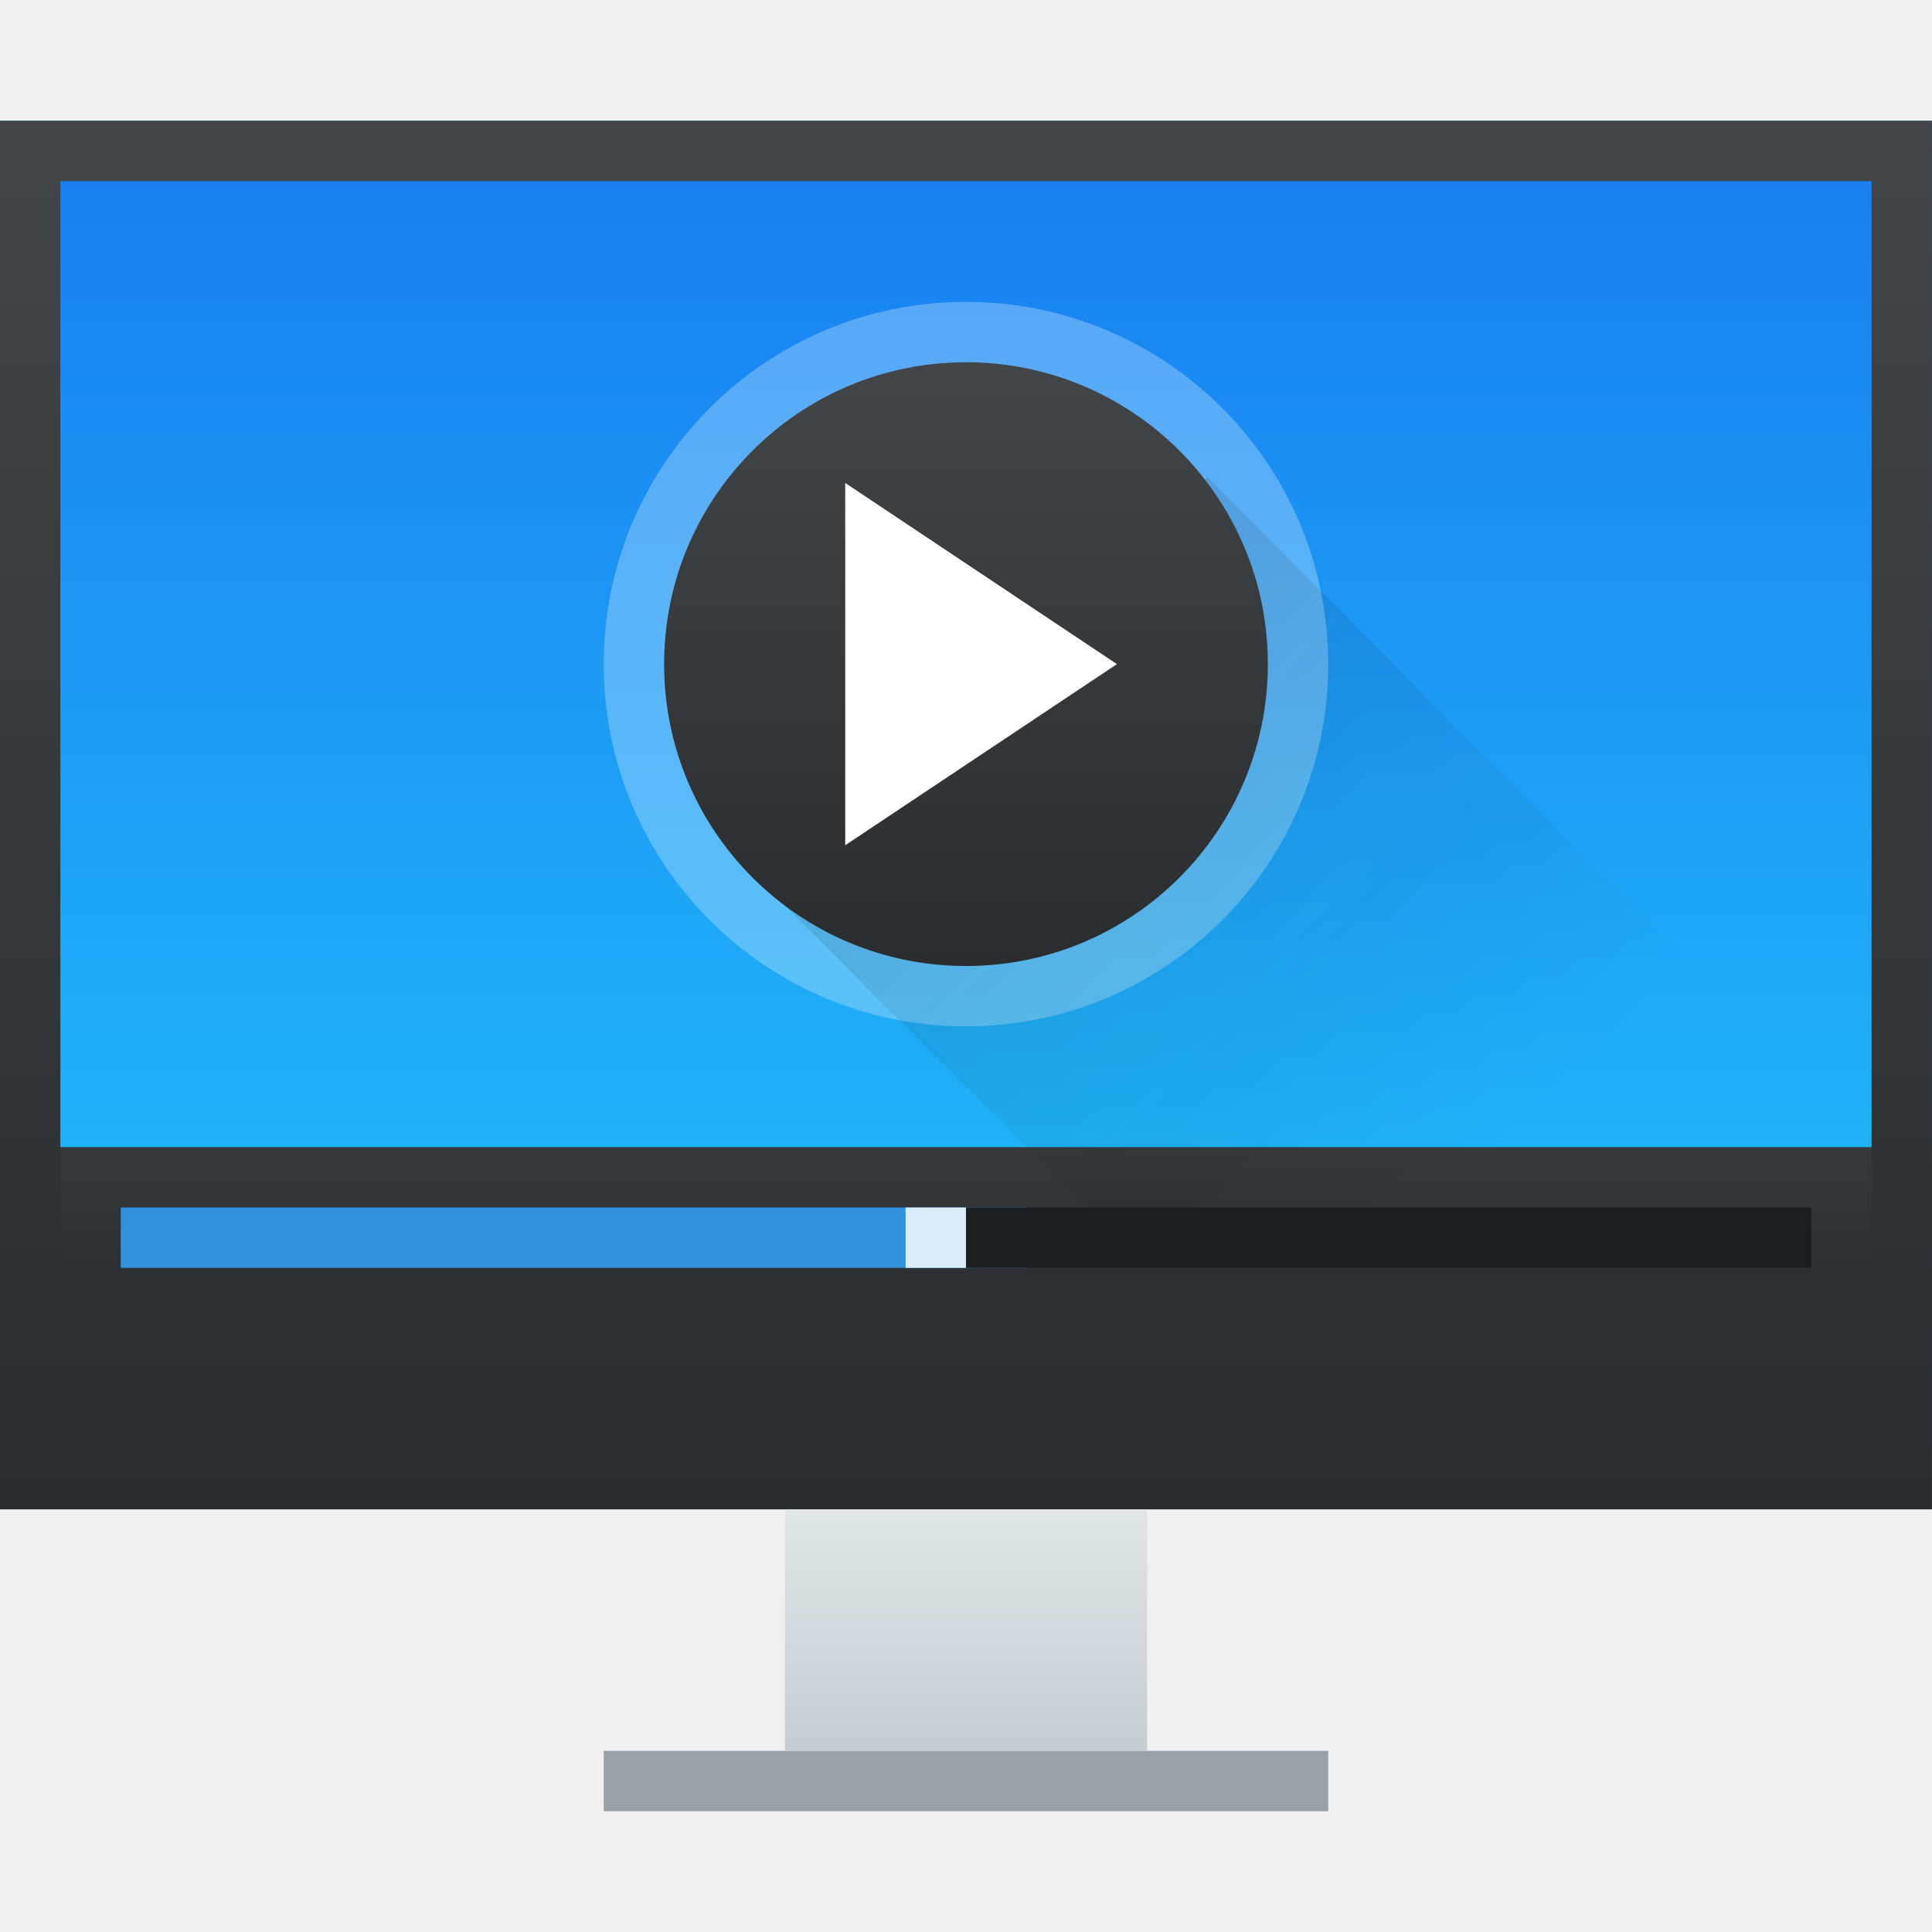
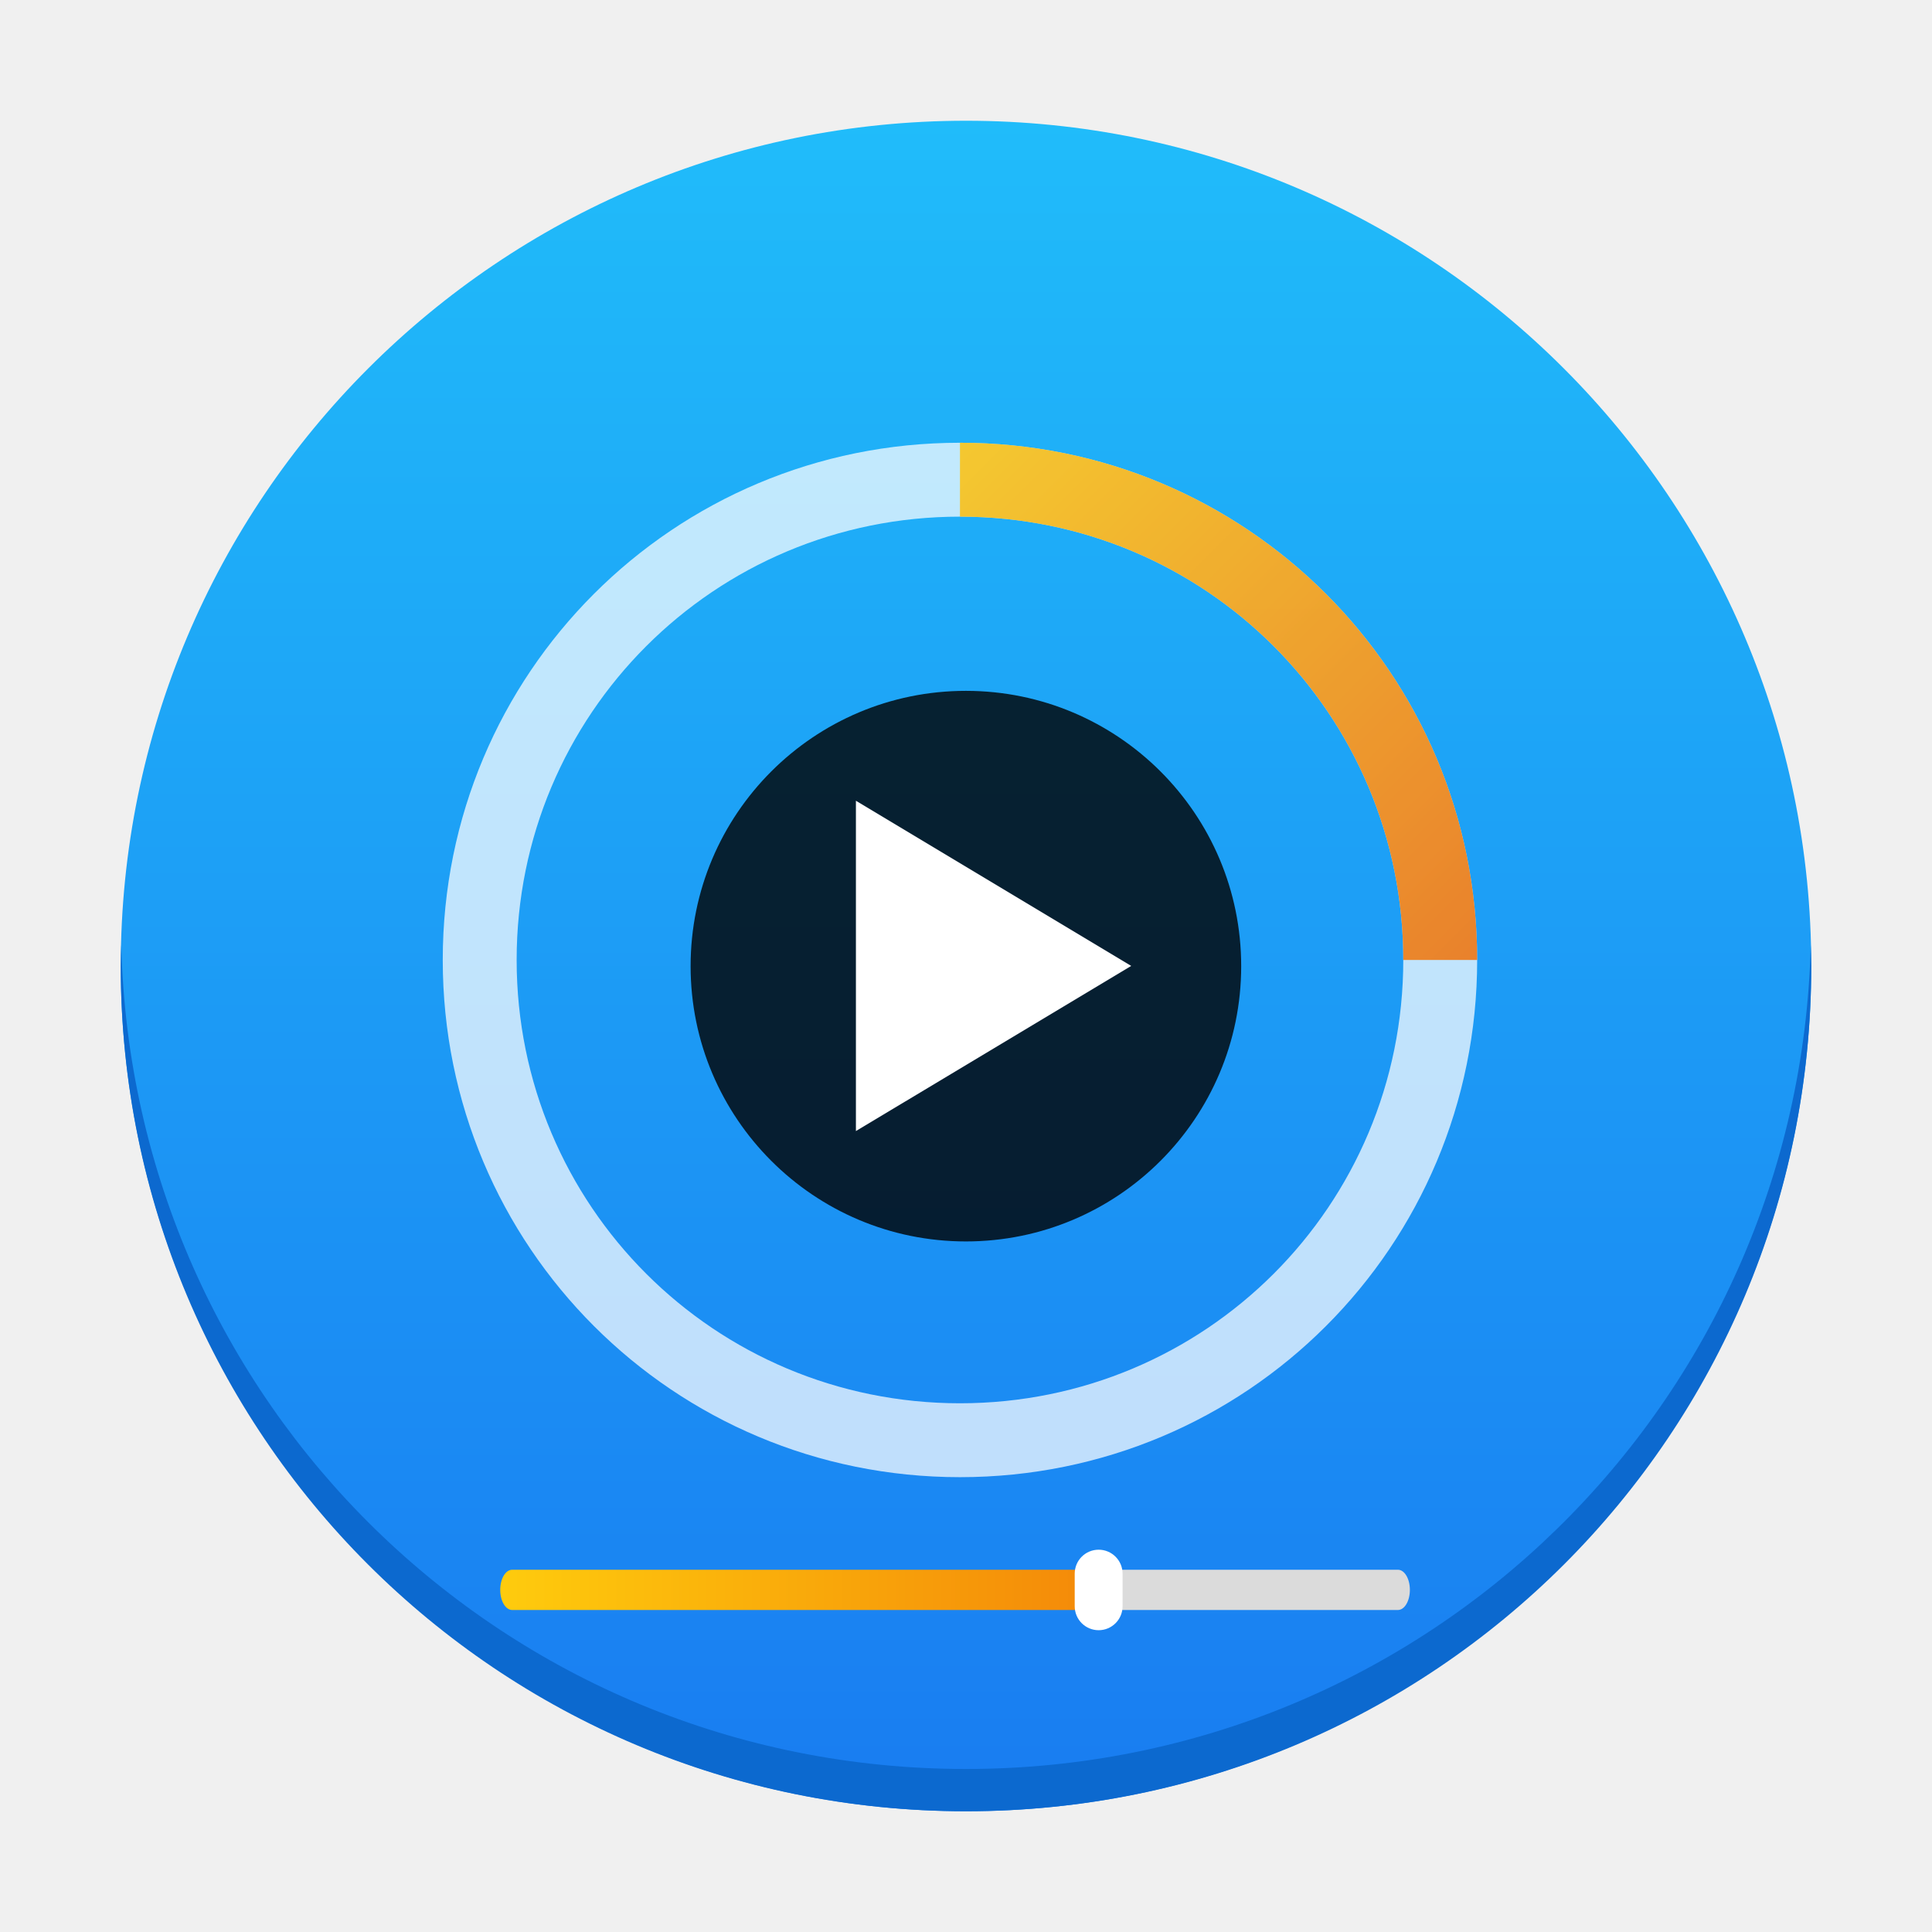
- <svg xmlns="http://www.w3.org/2000/svg" xmlns:xlink="http://www.w3.org/1999/xlink" width="32" version="1.1" height="32" id="svg2">
-   <defs id="defs5455">
+ <svg xmlns="http://www.w3.org/2000/svg" xmlns:xlink="http://www.w3.org/1999/xlink" width="48" version="1.1" height="48" id="svg57">
+   <defs id="defs27">
+     <linearGradient id="linearGradient4213">
+       <stop style="stop-color:#ee6406" id="stop2" />
+       <stop offset="1" style="stop-color:#ffce0d" id="stop4" />
+     </linearGradient>
+     <linearGradient id="linearGradient4391">
+       <stop stop-color="#21c9fb" id="stop7" />
+       <stop offset="1" stop-color="#197cf1" id="stop9" />
+     </linearGradient>
    <linearGradient id="linearGradient4159">
-       <stop style="stop-color:#2a2c2f" id="stop4161" />
-       <stop offset="1" style="stop-color:#424649" id="stop4163" />
+       <stop style="stop-color:#2a2c2f" id="stop12" />
+       <stop offset="1" style="stop-color:#424649" id="stop14" />
    </linearGradient>
-     <linearGradient xlink:href="#linearGradient4159" id="linearGradient4223" y1="545.798" y2="539.798" x2="0" gradientUnits="userSpaceOnUse" gradientTransform="translate(0,-8)" />
-     <linearGradient xlink:href="#linearGradient4159" id="linearGradient4235" y1="-533.798" y2="-523.798" x2="0" gradientUnits="userSpaceOnUse" gradientTransform="translate(0,2)" />
-     <linearGradient id="linearGradient4391">
-       <stop stop-color="#21c9fb" />
-       <stop offset="1" stop-color="#197cf1" />
+     <linearGradient xlink:href="#linearGradient4159" id="linearGradient4250" y1="536.798" y2="503.798" x2="0" gradientUnits="userSpaceOnUse" gradientTransform="translate(-466.6269,-528.7876)" />
+     <linearGradient xlink:href="#linearGradient4303" id="linearGradient4272" y1="547.798" y2="536.798" x2="0" gradientUnits="userSpaceOnUse" gradientTransform="matrix(1,0,0,0.5454545,-466.6269,-284.7885)" />
+     <linearGradient id="linearGradient4303">
+       <stop style="stop-color:#c6cdd1" id="stop19" />
+       <stop offset="1" style="stop-color:#e0e5e7" id="stop21" />
    </linearGradient>
-     <linearGradient xlink:href="#linearGradient4391" id="linearGradient4343" y1="541.798" y2="517.798" x2="0" gradientUnits="userSpaceOnUse" />
-     <linearGradient xlink:href="#linearGradient4227" id="linearGradient4220" y1="524.798" x1="393.571" y2="538.798" x2="407.571" gradientUnits="userSpaceOnUse" gradientTransform="translate(0,-2)" />
-     <linearGradient id="linearGradient4227">
-       <stop style="stop-color:#292c2f" id="stop4229" />
-       <stop offset="1" style="stop-opacity:0" id="stop4231" />
+     <linearGradient xlink:href="#linearGradient4391" id="linearGradient4397" y1="535.798" y2="505.798" x2="0" gradientUnits="userSpaceOnUse" gradientTransform="translate(-466.6269,-528.7876)" />
+     <linearGradient xlink:href="#linearGradient4213" id="linearGradient4219" y1="21" x1="33" y2="12" x2="24" gradientUnits="userSpaceOnUse" gradientTransform="translate(-82.05546,-28.98961)" />
+     <linearGradient xlink:href="#linearGradient4213" id="linearGradient4234" x1="428.571" x2="388.571" gradientUnits="userSpaceOnUse" gradientTransform="matrix(0.4684211,0,0,1,-123.4558,-524.298)" />
+     <linearGradient id="a" gradientUnits="userSpaceOnUse" x1="-20" x2="-20" xlink:href="#b" y1="44" y2="4" gradientTransform="matrix(1.05,0,0,1.05,-1.200002,-1.199995)" />
+     <linearGradient id="b" gradientUnits="userSpaceOnUse" x2="0" y1="543.8" y2="503.8">
+       <stop offset="0" stop-color="#197cf1" id="stop3" />
+       <stop offset="1" stop-color="#20bcfa" id="stop5" />
    </linearGradient>
-     <linearGradient id="linearGradient4346" xlink:href="#linearGradient4303" y1="542.798" y2="538.798" gradientUnits="userSpaceOnUse" x2="0" gradientTransform="translate(-7e-5,2.00001)" />
-     <linearGradient id="linearGradient4303">
-       <stop style="stop-color:#c6cdd1" id="stop4305" />
-       <stop offset="1" style="stop-color:#e0e5e7" id="stop4307" />
+     <linearGradient id="c" gradientUnits="userSpaceOnUse" x1="19" x2="44" y1="19" y2="44" gradientTransform="matrix(1.05,0,0,1.05,-1.200002,-1.199995)">
+       <stop offset="0" stop-color="#292c2f" id="stop8" />
+       <stop offset="1" stop-color="#292c2f" stop-opacity="0" id="stop10" />
    </linearGradient>
-     <linearGradient id="linearGradient4338" xlink:href="#linearGradient4159" y1="538.798" y2="519.798" gradientUnits="userSpaceOnUse" x2="0" gradientTransform="matrix(1,0,0,1.210527,-3.00004,-111.4316)" />
+     <linearGradient xlink:href="#linearGradient4213" id="linearGradient1666" gradientUnits="userSpaceOnUse" gradientTransform="matrix(1.835715,0,0,1.835715,-20.20715,-14.7)" x1="33" y1="21" x2="24" y2="12" />
+     <linearGradient xlink:href="#linearGradient4213" id="linearGradient4234-9" x1="428.571" x2="388.571" gradientUnits="userSpaceOnUse" gradientTransform="matrix(0.5947371,0,0,1,-219.2646,-494.298)" />
  </defs>
-   <g id="layer1" transform="matrix(1 0 0 1 -384.5714 -515.798)">
-     <flowRoot line-height="125%" style="font-size:10;font-family:sans-serif" id="flowRoot4170" transform="matrix(1 0 0 1 357.5714 520.7981)">
-       <flowRegion id="flowRegion4172">
-         <rect width="27" x="22" y="3" height="15" id="rect4174" />
-       </flowRegion>
-       <flowPara id="flowPara4176">Plasm</flowPara>
-     </flowRoot>
-     <rect width="32" x="384.571" y="517.798" height="22" style="fill:url(#linearGradient4343)" id="rect4154" />
-     <rect width="32" x="384.571" y="534.798" height="3" style="fill:url(#linearGradient4223)" id="rect4156" />
-     <rect width="12" x="394.571" y="520.798" rx="6" height="12" style="opacity:0.3;fill:#ebf9fe" id="rect4225" />
-     <path style="opacity:0.2;fill:url(#linearGradient4220);fill-rule:evenodd" id="path4212" d="m 404.571,523.698 -7,7.1 10,10 9,0 0,-5 -12,-12.1 z" />
-     <rect width="10" x="395.571" y="-531.798" rx="5" height="10" style="fill:url(#linearGradient4235)" id="rect4227" transform="scale(1,-1)" />
-     <path style="fill:#ffffff;fill-rule:evenodd" id="path4237" d="m 398.571,523.798 0,6 4.5,-3 z" />
-     <path style="fill:url(#linearGradient4338)" id="rect4319" d="m 384.571,517.798 0,23 32,0 0,-23 -32,0 z m 1,1 30,0 0,18 -30,0 0,-18 z" />
-     <rect width="6" x="397.571" y="540.798" height="4" style="fill:url(#linearGradient4346)" id="rect4321" />
-     <rect width="12" x="394.571" y="544.798" height="1" style="fill:#99a1a7" id="rect4323" />
-     <rect width="15" x="386.571" y="535.798" height="1" style="fill:#3092df" id="rect4416" />
-     <rect width="14" x="400.571" y="535.798" height="1" style="fill:#1c1e20" id="rect4422" />
-     <rect width="1" x="399.571" y="535.798" height="1" style="fill:#daebf9" id="rect4426" />
-   </g>
+   <circle cx="24" cy="24" fill="url(#a)" r="21" id="circle13" style="fill:url(#a);stroke-width:1.05" />
+   <path d="M 3.013,23.475 C 3.008,23.65 3,23.824 3,24 c 0,11.634 9.366,21 21,21 11.634,0 21,-9.366 21,-21 0,-0.176 -0.008,-0.35 -0.013,-0.525 -0.277,11.389 -9.534,20.475 -20.987,20.475 -11.458,0 -20.71,-9.086 -20.987,-20.475" fill="#0c69cf" stroke-opacity="0.55" stroke-width="2.94" id="path15" />
+   <path d="M 23.85,11 C 16.731,11 11,16.731 11,23.85 11,30.969 16.731,36.7 23.85,36.7 30.969,36.7 36.7,30.969 36.7,23.85 36.7,16.731 30.969,11 23.85,11 Z m 0,1.836 c 6.102,0 11.014,4.912 11.014,11.014 0,6.102 -4.912,11.014 -11.014,11.014 -6.102,0 -11.014,-4.912 -11.014,-11.014 0,-6.102 4.912,-11.014 11.014,-11.014 z" id="path41-7-1" style="fill:#ffffff;fill-opacity:0.723" />
+   <rect width="13.679" x="17.158" y="17.164" rx="6.84" height="13.679" style="opacity:0.8;stroke-width:0.274" id="rect43-5-2" />
+   <path style="opacity:0.85;fill:url(#linearGradient1666);stroke-width:0.184" d="m 23.85,11 v 1.836 c 6.102,0 11.014,4.912 11.014,11.014 H 36.7 C 36.7,16.731 30.969,11 23.85,11 Z" id="path47-3-7" />
+   <path style="fill:#ffffff;fill-rule:evenodd;stroke-width:2.736" d="m 28.105,23.998 -6.84,-4.104 v 8.207 z" id="path49-5-0" />
+   <path style="fill:url(#linearGradient4234-9);stroke-width:0.077" d="M 12.725,39 C 12.561,39 12.428,39.223 12.428,39.5 c 0,0.277 0.133,0.5 0.297,0.5 H 27.296 v -1 z" id="path45-0" />
+   <path d="m 27.296,39 v 1 h 7.434 C 34.895,40 35.028,39.777 35.028,39.5 35.028,39.223 34.895,39 34.731,39 Z" id="path51-6" style="fill:#dbdbdb;fill-opacity:1" />
+   <rect width="1.189" x="26.701" y="38.502" rx="0.595" height="2" style="fill:#ffffff;stroke-width:0.077" id="rect53-2" />
</svg>
